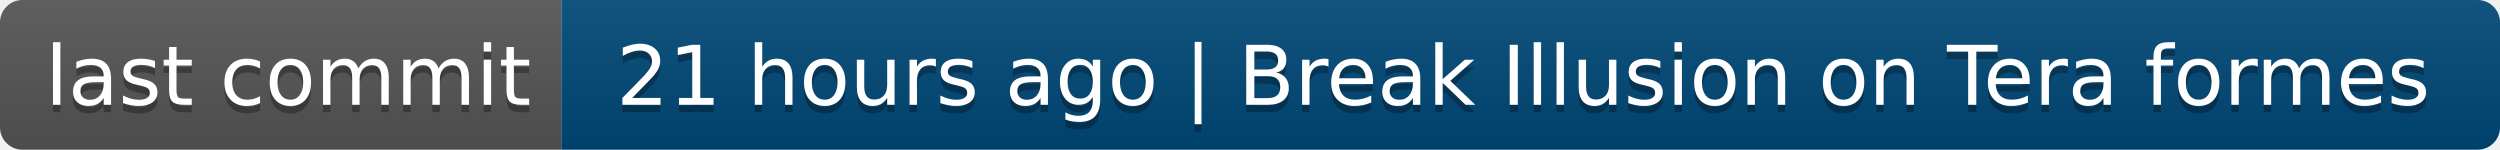
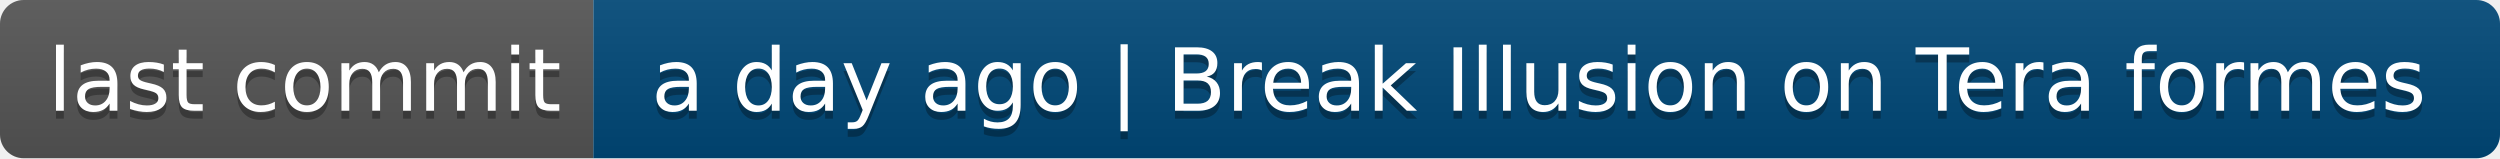
- <svg xmlns="http://www.w3.org/2000/svg" width="334" height="20" role="img" aria-label="last commit: 21 hours ago | Break Illusion on Tera formes">
+ <svg xmlns="http://www.w3.org/2000/svg" width="316" height="20" role="img" aria-label="last commit: a day ago | Break Illusion on Tera formes">
  <linearGradient id="s" x2="0" y2="100%">
    <stop offset="0" stop-color="#bbb" stop-opacity=".1" />
    <stop offset="1" stop-opacity=".1" />
  </linearGradient>
  <clipPath id="r">
-     <rect width="334" height="20" rx="3" fill="#fff" />
+     <rect width="316" height="20" rx="3" fill="#fff" />
  </clipPath>
  <g clip-path="url(#r)">
    <rect width="75" height="20" fill="#555" />
-     <rect x="75" width="259" height="20" fill="#004878" />
-     <rect width="334" height="20" fill="url(#s)" />
+     <rect x="75" width="241" height="20" fill="#004878" />
+     <rect width="316" height="20" fill="url(#s)" />
  </g>
  <g fill="#fff" text-anchor="middle" font-family="Verdana,Geneva,DejaVu Sans,sans-serif" text-rendering="geometricPrecision" font-size="110">
    <text aria-hidden="true" x="385" y="150" fill="#010101" fill-opacity=".3" transform="scale(.1)" textLength="650">last commit</text>
    <text x="385" y="140" transform="scale(.1)" fill="#fff" textLength="650">last commit</text>
-     <text aria-hidden="true" x="2035" y="150" fill="#010101" fill-opacity=".3" transform="scale(.1)" textLength="2490">21 hours ago | Break Illusion on Tera formes</text>
-     <text x="2035" y="140" transform="scale(.1)" fill="#fff" textLength="2490">21 hours ago | Break Illusion on Tera formes</text>
+     <text aria-hidden="true" x="1945" y="150" fill="#010101" fill-opacity=".3" transform="scale(.1)" textLength="2310">a day ago | Break Illusion on Tera formes</text>
+     <text x="1945" y="140" transform="scale(.1)" fill="#fff" textLength="2310">a day ago | Break Illusion on Tera formes</text>
  </g>
</svg>
